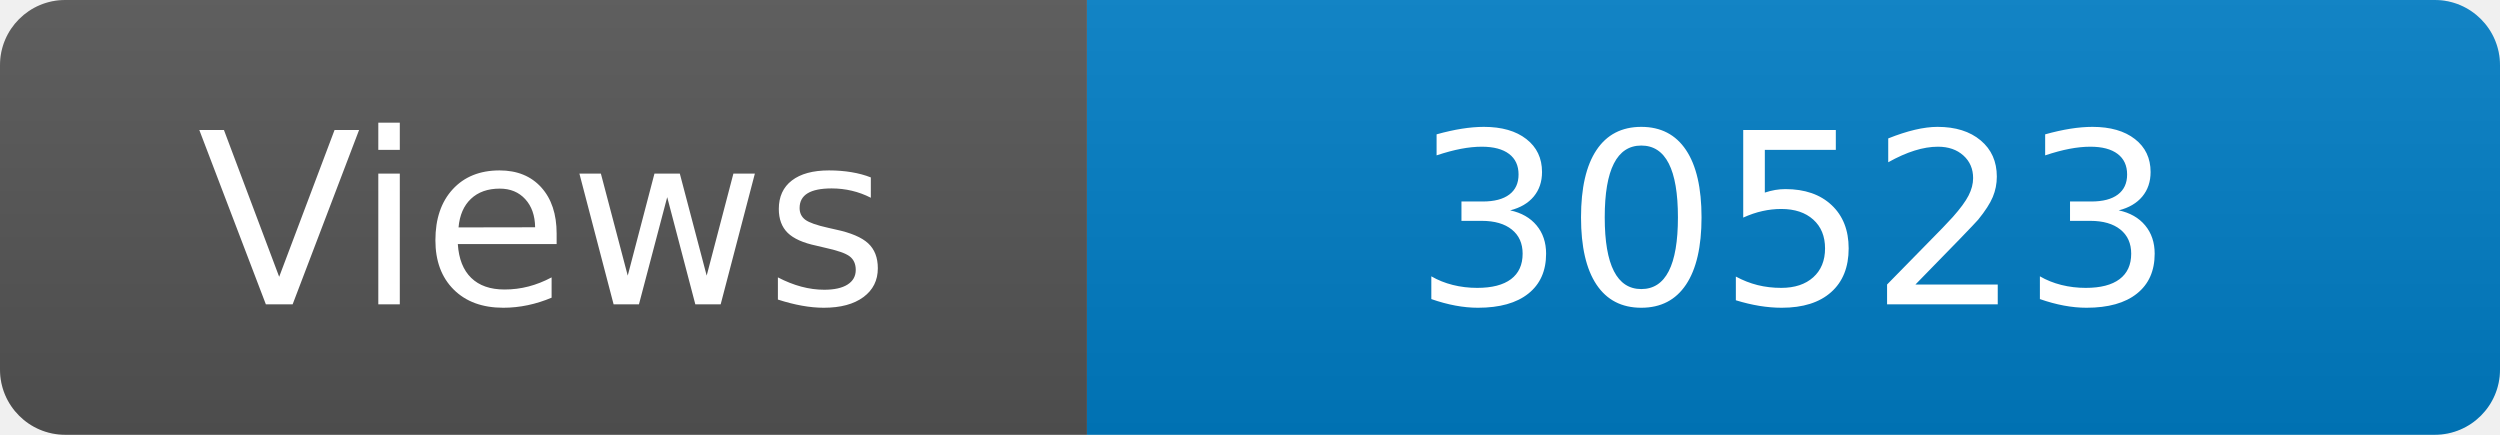
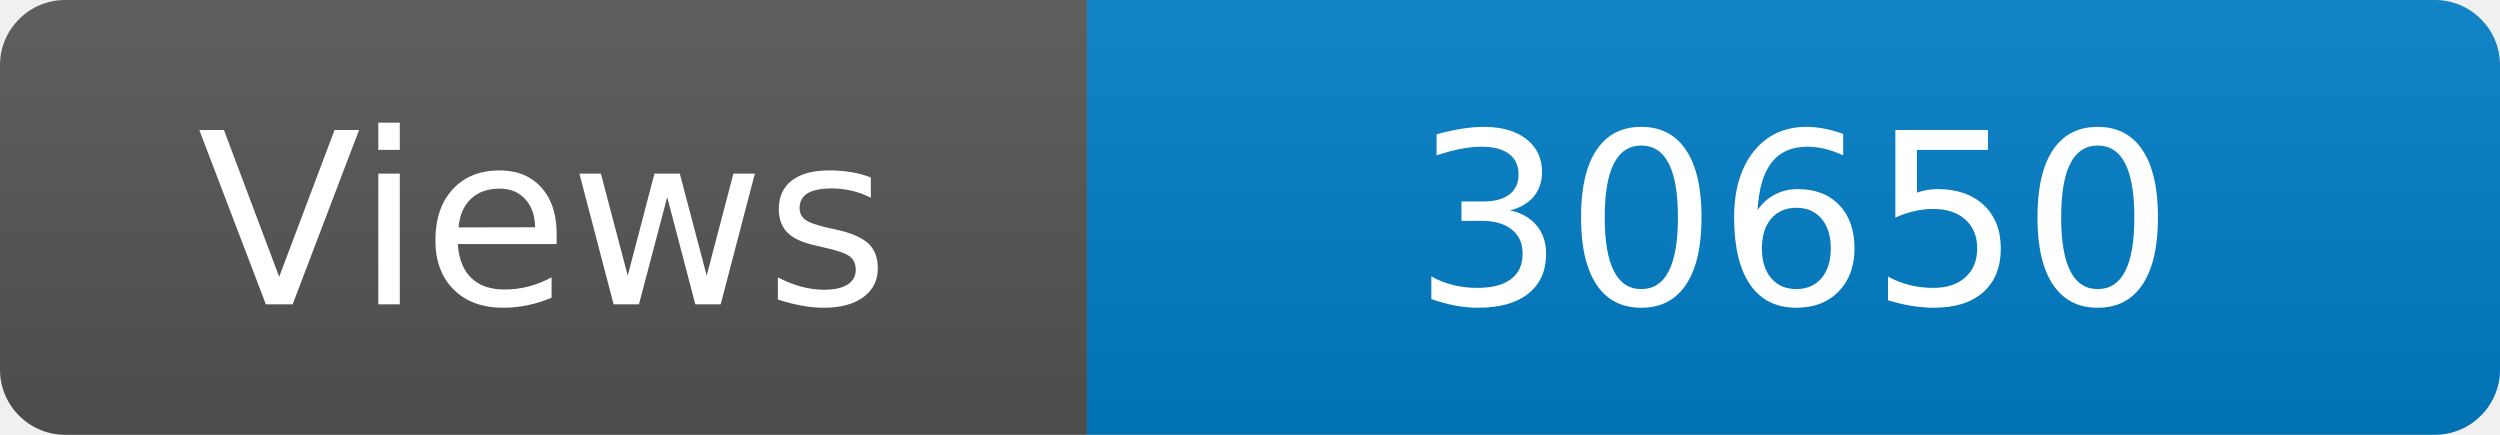
<svg xmlns="http://www.w3.org/2000/svg" width="115" height="20" role="img" aria-label="Maintained?: yes">
  <linearGradient id="s" x2="0" y2="100%">
    <stop offset="0" stop-color="#bbb" stop-opacity=".1" />
    <stop offset="1" stop-opacity=".1" />
  </linearGradient>
  <clipPath id="r">
    <rect width="115" height="20" rx="3" fill="#fff" />
  </clipPath>
  <g clip-path="url(#r)">
    <rect width="50" height="20" fill="#555" />
    <rect x="50" width="160" height="20" fill="#007ec6" />
    <rect width="115" height="20" fill="url(#s)" />
  </g>
  <g fill="#fff" text-anchor="middle" font-family="Verdana,Geneva,DejaVu Sans,sans-serif" font-size="110">
    <text x="250" y="140" transform="scale(.1)" fill="#fff">Views</text>
-     <text x="825" y="140" transform="scale(.1)" fill="#fff">30523</text>
+     <text x="825" y="140" transform="scale(.1)" fill="#fff">30650</text>
  </g>
</svg>
